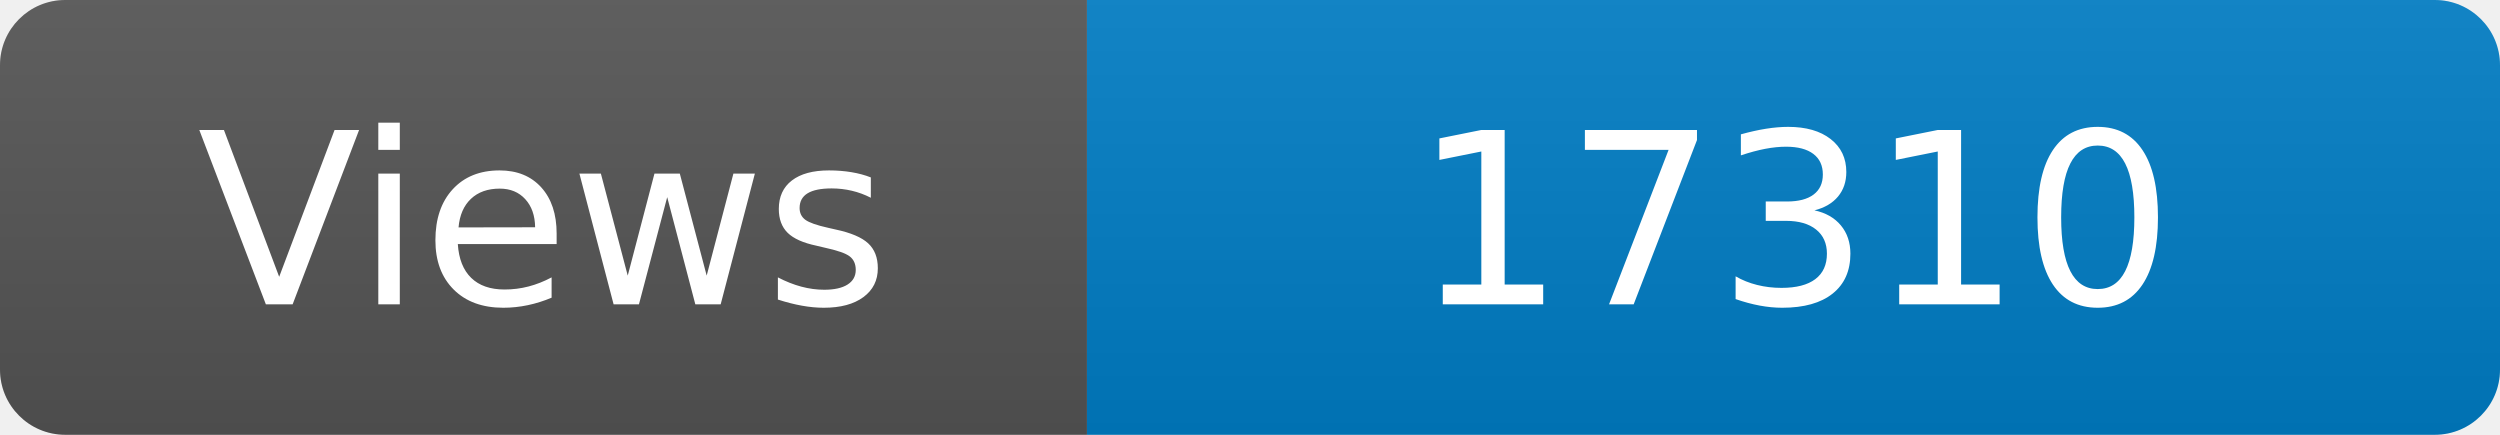
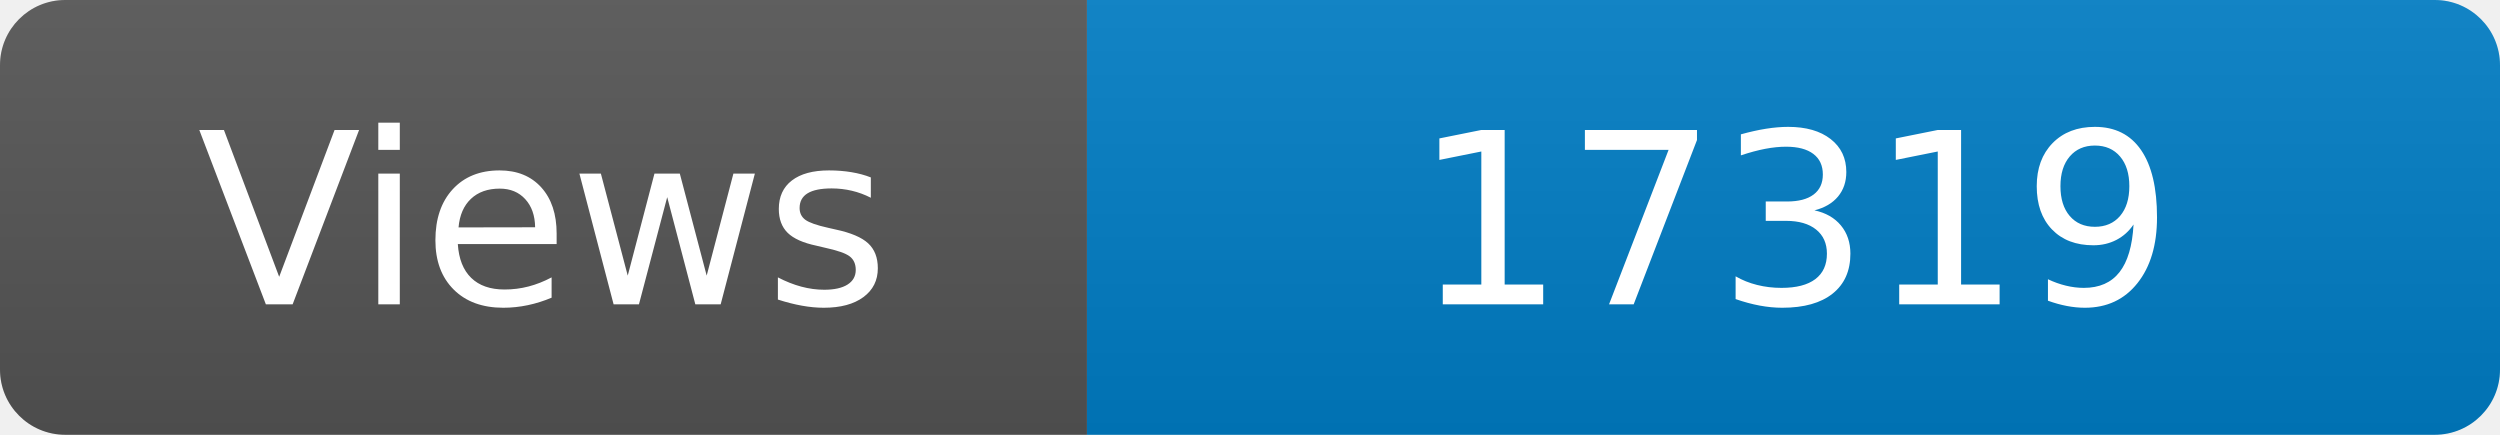
<svg xmlns="http://www.w3.org/2000/svg" width="115" height="20" role="img" aria-label="Maintained?: yes">
  <linearGradient id="s" x2="0" y2="100%">
    <stop offset="0" stop-color="#bbb" stop-opacity=".1" />
    <stop offset="1" stop-opacity=".1" />
  </linearGradient>
  <clipPath id="r">
    <rect width="115" height="20" rx="3" fill="#fff" />
  </clipPath>
  <g clip-path="url(#r)">
    <rect width="50" height="20" fill="#555" />
    <rect x="50" width="160" height="20" fill="#007ec6" />
    <rect width="115" height="20" fill="url(#s)" />
  </g>
  <g fill="#fff" text-anchor="middle" font-family="Verdana,Geneva,DejaVu Sans,sans-serif" font-size="110">
    <text x="250" y="140" transform="scale(.1)" fill="#fff">Views</text>
-     <text x="825" y="140" transform="scale(.1)" fill="#fff">17310</text>
+     <text x="825" y="140" transform="scale(.1)" fill="#fff">17319</text>
  </g>
</svg>
